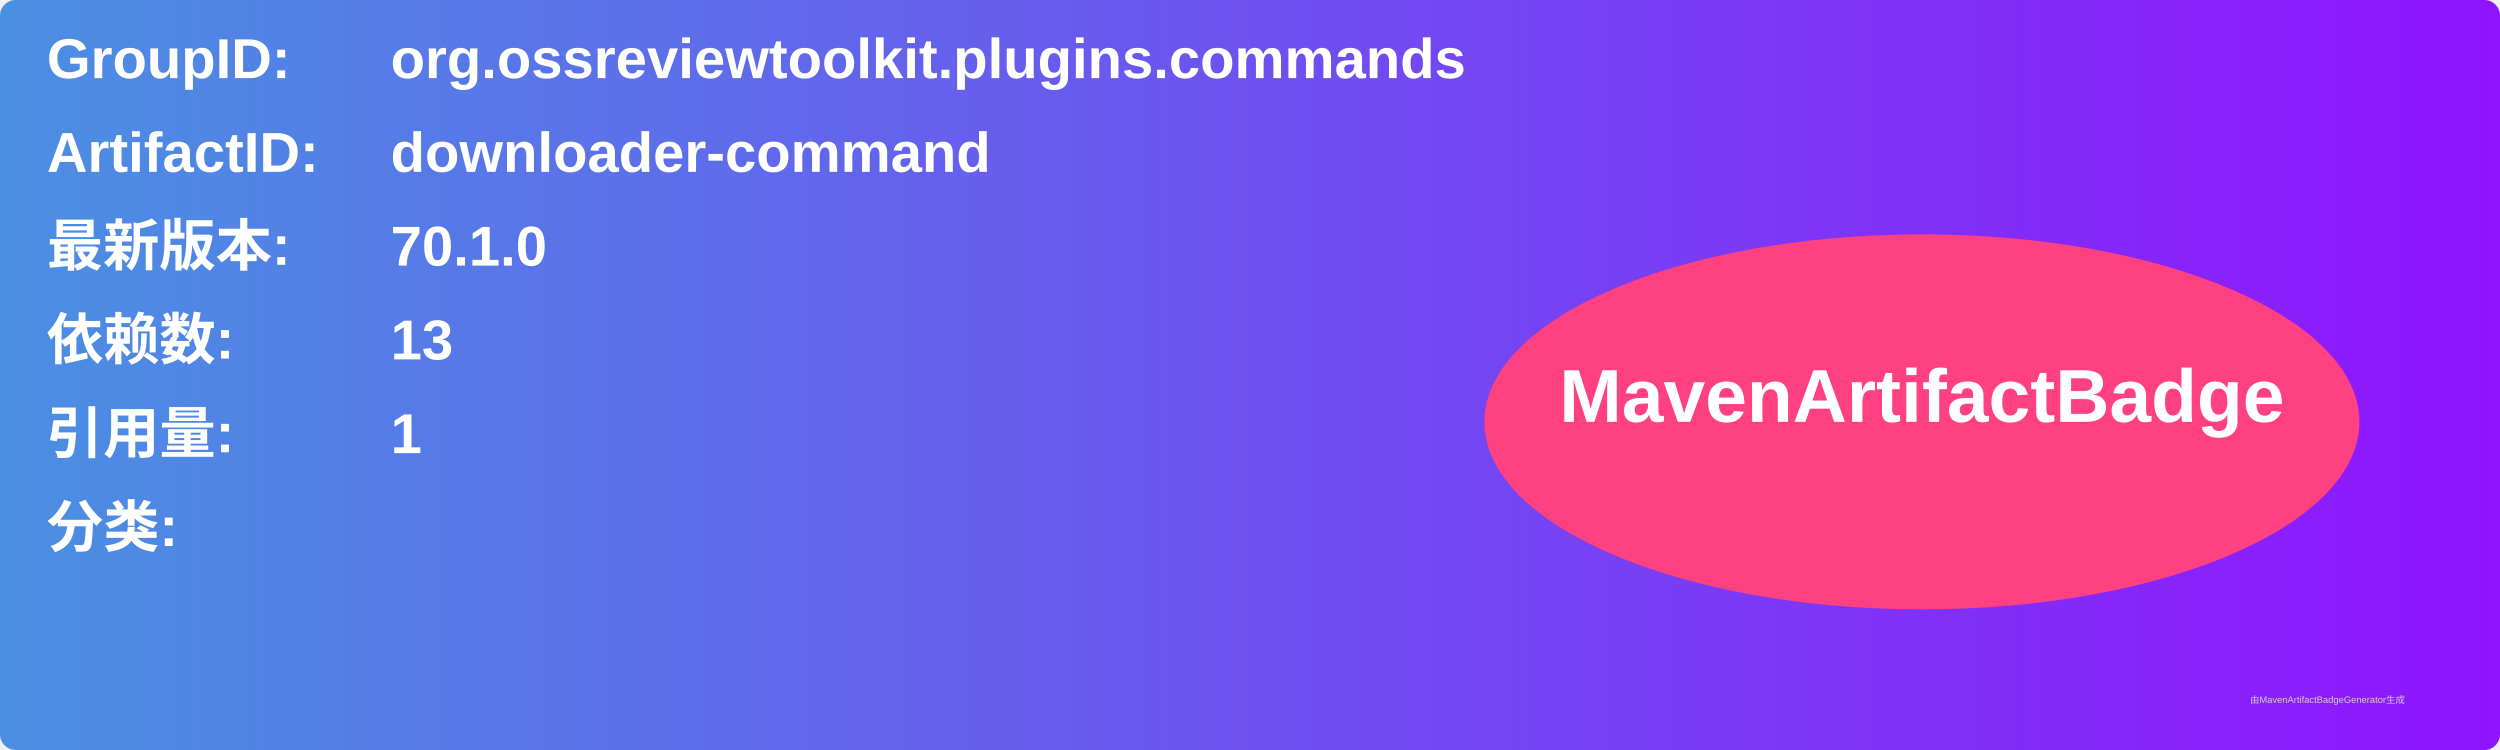
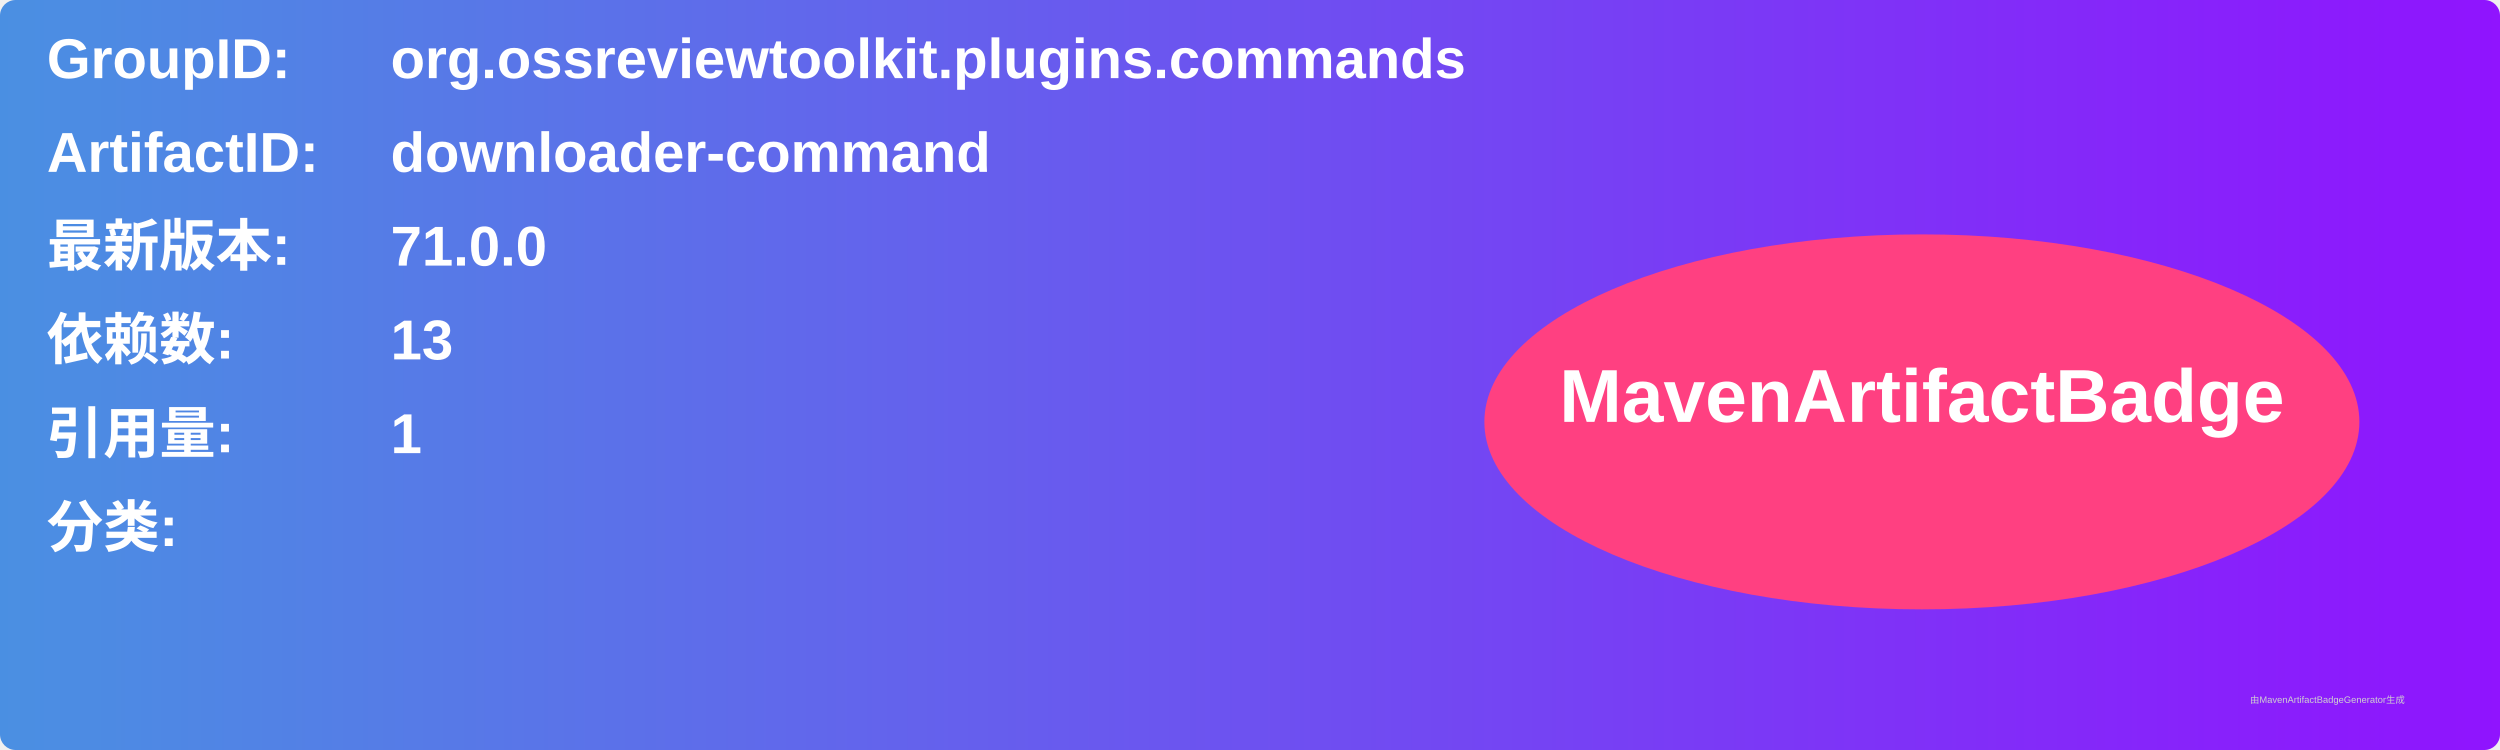
<svg xmlns="http://www.w3.org/2000/svg" width="800" height="240" viewBox="0 0 800 240">
  <linearGradient id="grad" x1="0%" y1="0%" x2="100%" y2="0%">
    <stop offset="0%" stop-color="#4a90e2" />
    <stop offset="100%" stop-color="#9013fe" />
  </linearGradient>
  <rect width="100%" height="100%" rx="5" ry="5" fill="url(#grad)" />
  <g transform="translate(15, 15)">
    <text x="0" y="10" font-family="Arial" font-size="18" fill="white" font-weight="bold" width="260">GroupID:</text>
    <text x="110" y="10" font-family="Arial" font-size="18" fill="white" font-weight="bold" width="460">org.ossreviewtoolkit.plugins.commands</text>
    <text x="0" y="40" font-family="Arial" font-size="18" fill="white" font-weight="bold" width="260">ArtifactID:</text>
    <text x="110" y="40" font-family="Arial" font-size="18" fill="white" font-weight="bold" width="460">downloader-command</text>
    <text x="0" y="70" font-family="Arial" font-size="18" fill="white" font-weight="bold">最新版本:</text>
    <text x="110" y="70" font-family="Arial" font-size="18" fill="white" font-weight="bold">
-       <tspan font-weight="bold">70.1.0</tspan>
+       <tspan font-weight="bold">71.0.0</tspan>
    </text>
    <text x="0" y="100" font-family="Arial" font-size="18" fill="white" font-weight="bold">依赖数: </text>
    <text x="110" y="100" font-family="Arial" font-size="18" fill="white">
      <tspan font-weight="bold">13</tspan>
    </text>
    <text x="0" y="130" font-family="Arial" font-size="18" fill="white" font-weight="bold">引用量: </text>
    <text x="110" y="130" font-family="Arial" font-size="18" fill="white">
      <tspan font-weight="bold">1</tspan>
    </text>
    <text x="0" y="160" font-family="Arial" font-size="18" fill="white" font-weight="bold">分类:</text>
    <text x="10" y="190" font-family="Arial" font-size="10" fill="white">
      <tspan font-weight="bold" />
    </text>
    <ellipse cx="600" cy="120" rx="140" ry="60" fill="#ff4081" />
    <text x="600" y="120" text-anchor="middle" font-family="Arial" font-size="24" fill="white" font-weight="bold">MavenArtifactBadge</text>
  </g>
  <text x="720" y="225" font-family="Arial" font-size="3" fill="#d0d0d0">由MavenArtifactBadgeGenerator生成</text>
</svg>
